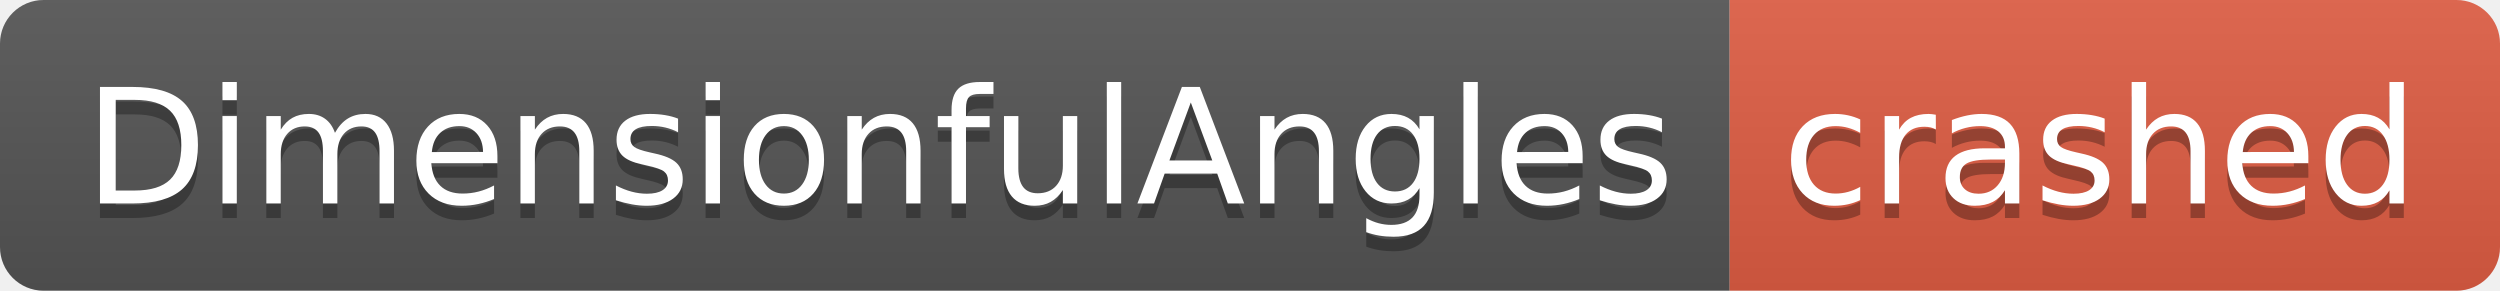
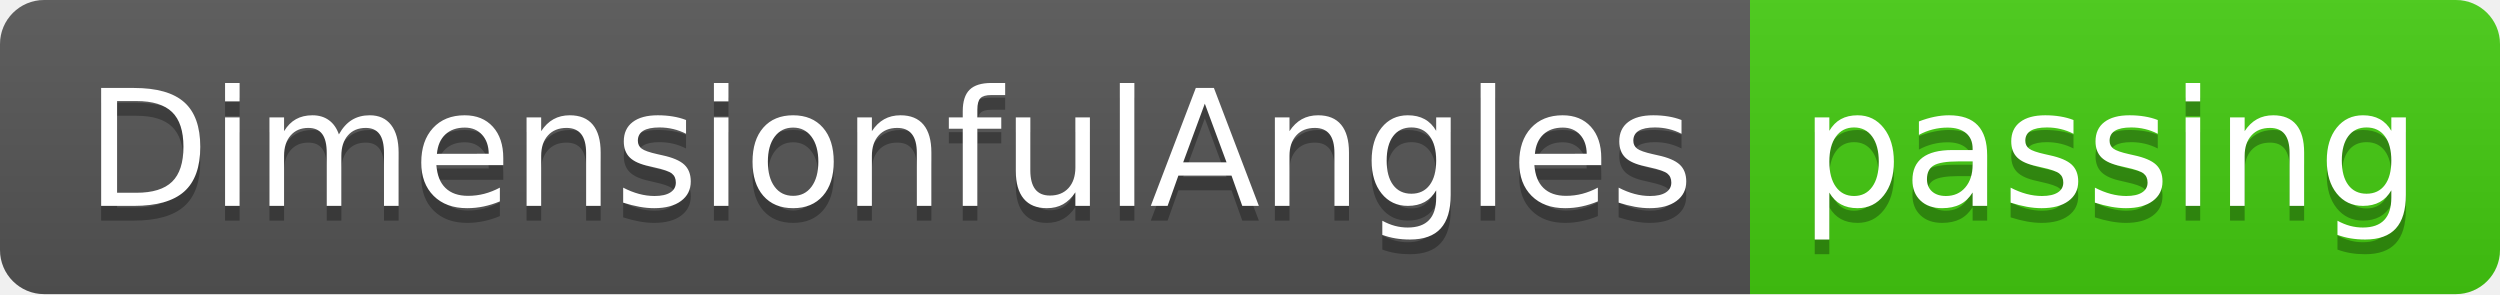
- <svg xmlns="http://www.w3.org/2000/svg" width="172" height="20" role="img" aria-label="DimensionfulAngles: crashed">
+ <svg xmlns="http://www.w3.org/2000/svg" width="170" height="20" role="img" aria-label="DimensionfulAngles: passing">
  <linearGradient id="s" x2="0" y2="100%">
    <stop offset="0" stop-color="#bbb" stop-opacity=".1" />
    <stop offset="1" stop-opacity=".1" />
  </linearGradient>
  <clipPath id="r">
-     <rect width="172" height="20" rx="3" fill="#fff" />
+     <rect width="170" height="20" rx="3" fill="#fff" />
  </clipPath>
  <g clip-path="url(#r)">
    <rect width="119" height="20" fill="#555" />
-     <rect x="119" width="53" height="20" fill="#e05d44" />
-     <rect width="172" height="20" fill="url(#s)" />
+     <rect x="119" width="51" height="20" fill="#4c1" />
+     <rect width="170" height="20" fill="url(#s)" />
  </g>
  <g fill="#fff" text-anchor="middle" font-family="Verdana,Geneva,DejaVu Sans,sans-serif" text-rendering="geometricPrecision" font-size="110">
    <text aria-hidden="true" x="605" y="150" fill="#010101" fill-opacity=".3" transform="scale(.1)" textLength="1090">DimensionfulAngles</text>
    <text x="605" y="140" transform="scale(.1)" fill="#fff" textLength="1090">DimensionfulAngles</text>
-     <text aria-hidden="true" x="1445" y="150" fill="#010101" fill-opacity=".3" transform="scale(.1)" textLength="430">crashed</text>
-     <text x="1445" y="140" transform="scale(.1)" fill="#fff" textLength="430">crashed</text>
+     <text aria-hidden="true" x="1435" y="150" fill="#010101" fill-opacity=".3" transform="scale(.1)" textLength="410">passing</text>
+     <text x="1435" y="140" transform="scale(.1)" fill="#fff" textLength="410">passing</text>
  </g>
</svg>
